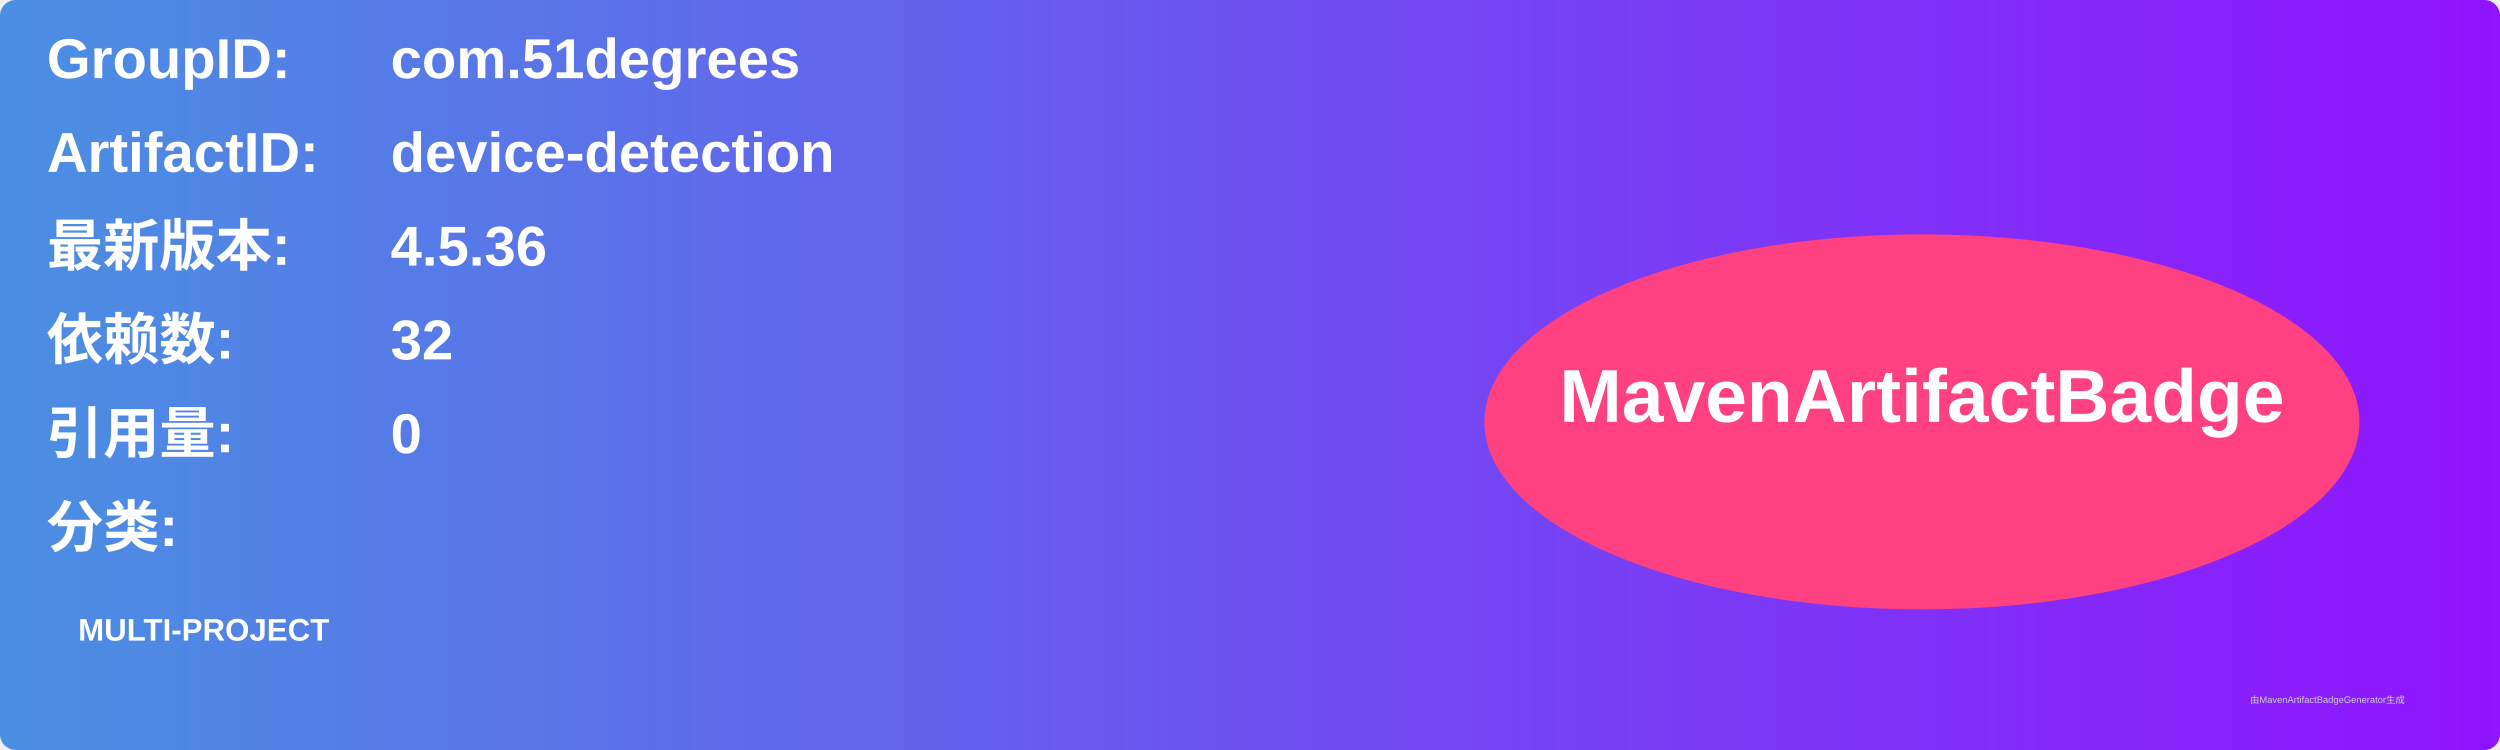
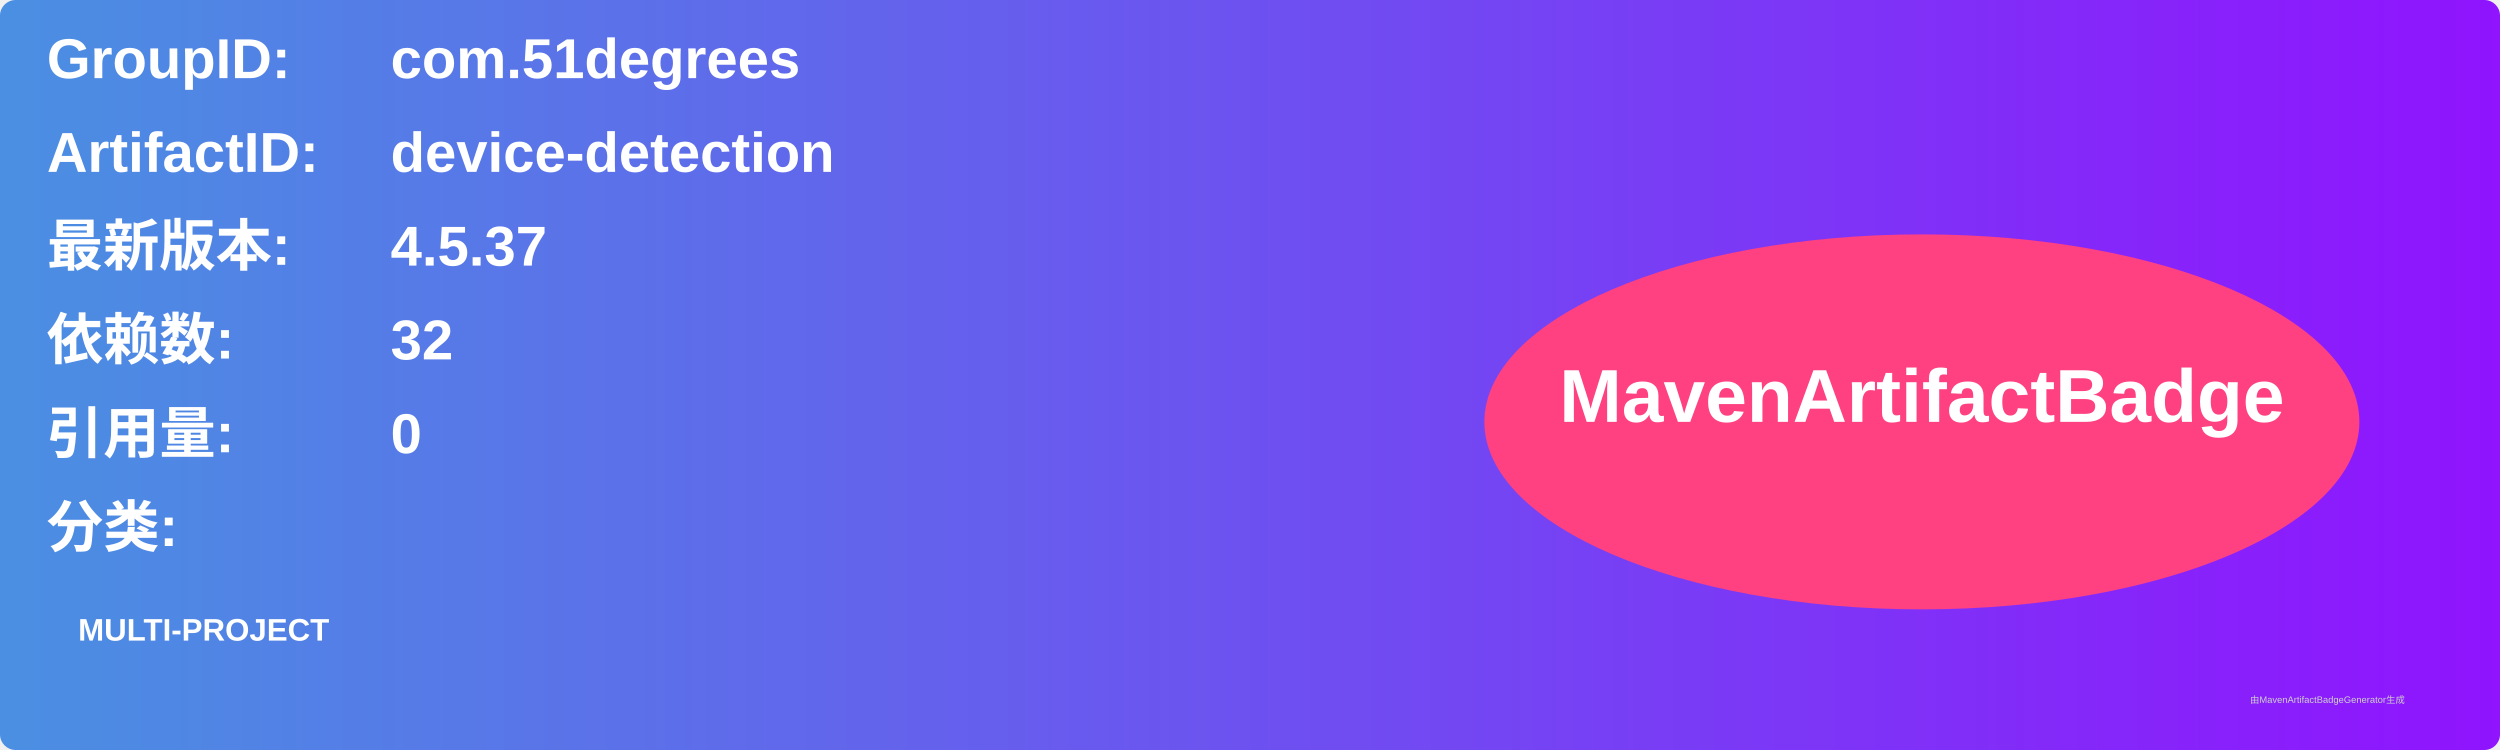
<svg xmlns="http://www.w3.org/2000/svg" width="800" height="240" viewBox="0 0 800 240">
  <linearGradient id="grad" x1="0%" y1="0%" x2="100%" y2="0%">
    <stop offset="0%" stop-color="#4a90e2" />
    <stop offset="100%" stop-color="#9013fe" />
  </linearGradient>
  <rect width="100%" height="100%" rx="5" ry="5" fill="url(#grad)" />
  <g transform="translate(15, 15)">
    <text x="0" y="10" font-family="Arial" font-size="18" fill="white" font-weight="bold" width="260">GroupID:</text>
    <text x="110" y="10" font-family="Arial" font-size="18" fill="white" font-weight="bold" width="460">com.51degrees</text>
    <text x="0" y="40" font-family="Arial" font-size="18" fill="white" font-weight="bold" width="260">ArtifactID:</text>
    <text x="110" y="40" font-family="Arial" font-size="18" fill="white" font-weight="bold" width="460">device-detection</text>
    <text x="0" y="70" font-family="Arial" font-size="18" fill="white" font-weight="bold">最新版本:</text>
    <text x="110" y="70" font-family="Arial" font-size="18" fill="white" font-weight="bold">
-       <tspan font-weight="bold">4.5.36</tspan>
+       <tspan font-weight="bold">4.5.37</tspan>
    </text>
    <text x="0" y="100" font-family="Arial" font-size="18" fill="white" font-weight="bold">依赖数: </text>
    <text x="110" y="100" font-family="Arial" font-size="18" fill="white">
      <tspan font-weight="bold">32</tspan>
    </text>
    <text x="0" y="130" font-family="Arial" font-size="18" fill="white" font-weight="bold">引用量: </text>
    <text x="110" y="130" font-family="Arial" font-size="18" fill="white">
      <tspan font-weight="bold">0</tspan>
    </text>
    <text x="0" y="160" font-family="Arial" font-size="18" fill="white" font-weight="bold">分类:</text>
    <text x="10" y="190" font-family="Arial" font-size="10" fill="white">
      <tspan font-weight="bold">MULTI-PROJECT</tspan>
    </text>
    <ellipse cx="600" cy="120" rx="140" ry="60" fill="#ff4081" />
    <text x="600" y="120" text-anchor="middle" font-family="Arial" font-size="24" fill="white" font-weight="bold">MavenArtifactBadge</text>
  </g>
  <text x="720" y="225" font-family="Arial" font-size="3" fill="#d0d0d0">由MavenArtifactBadgeGenerator生成</text>
</svg>
